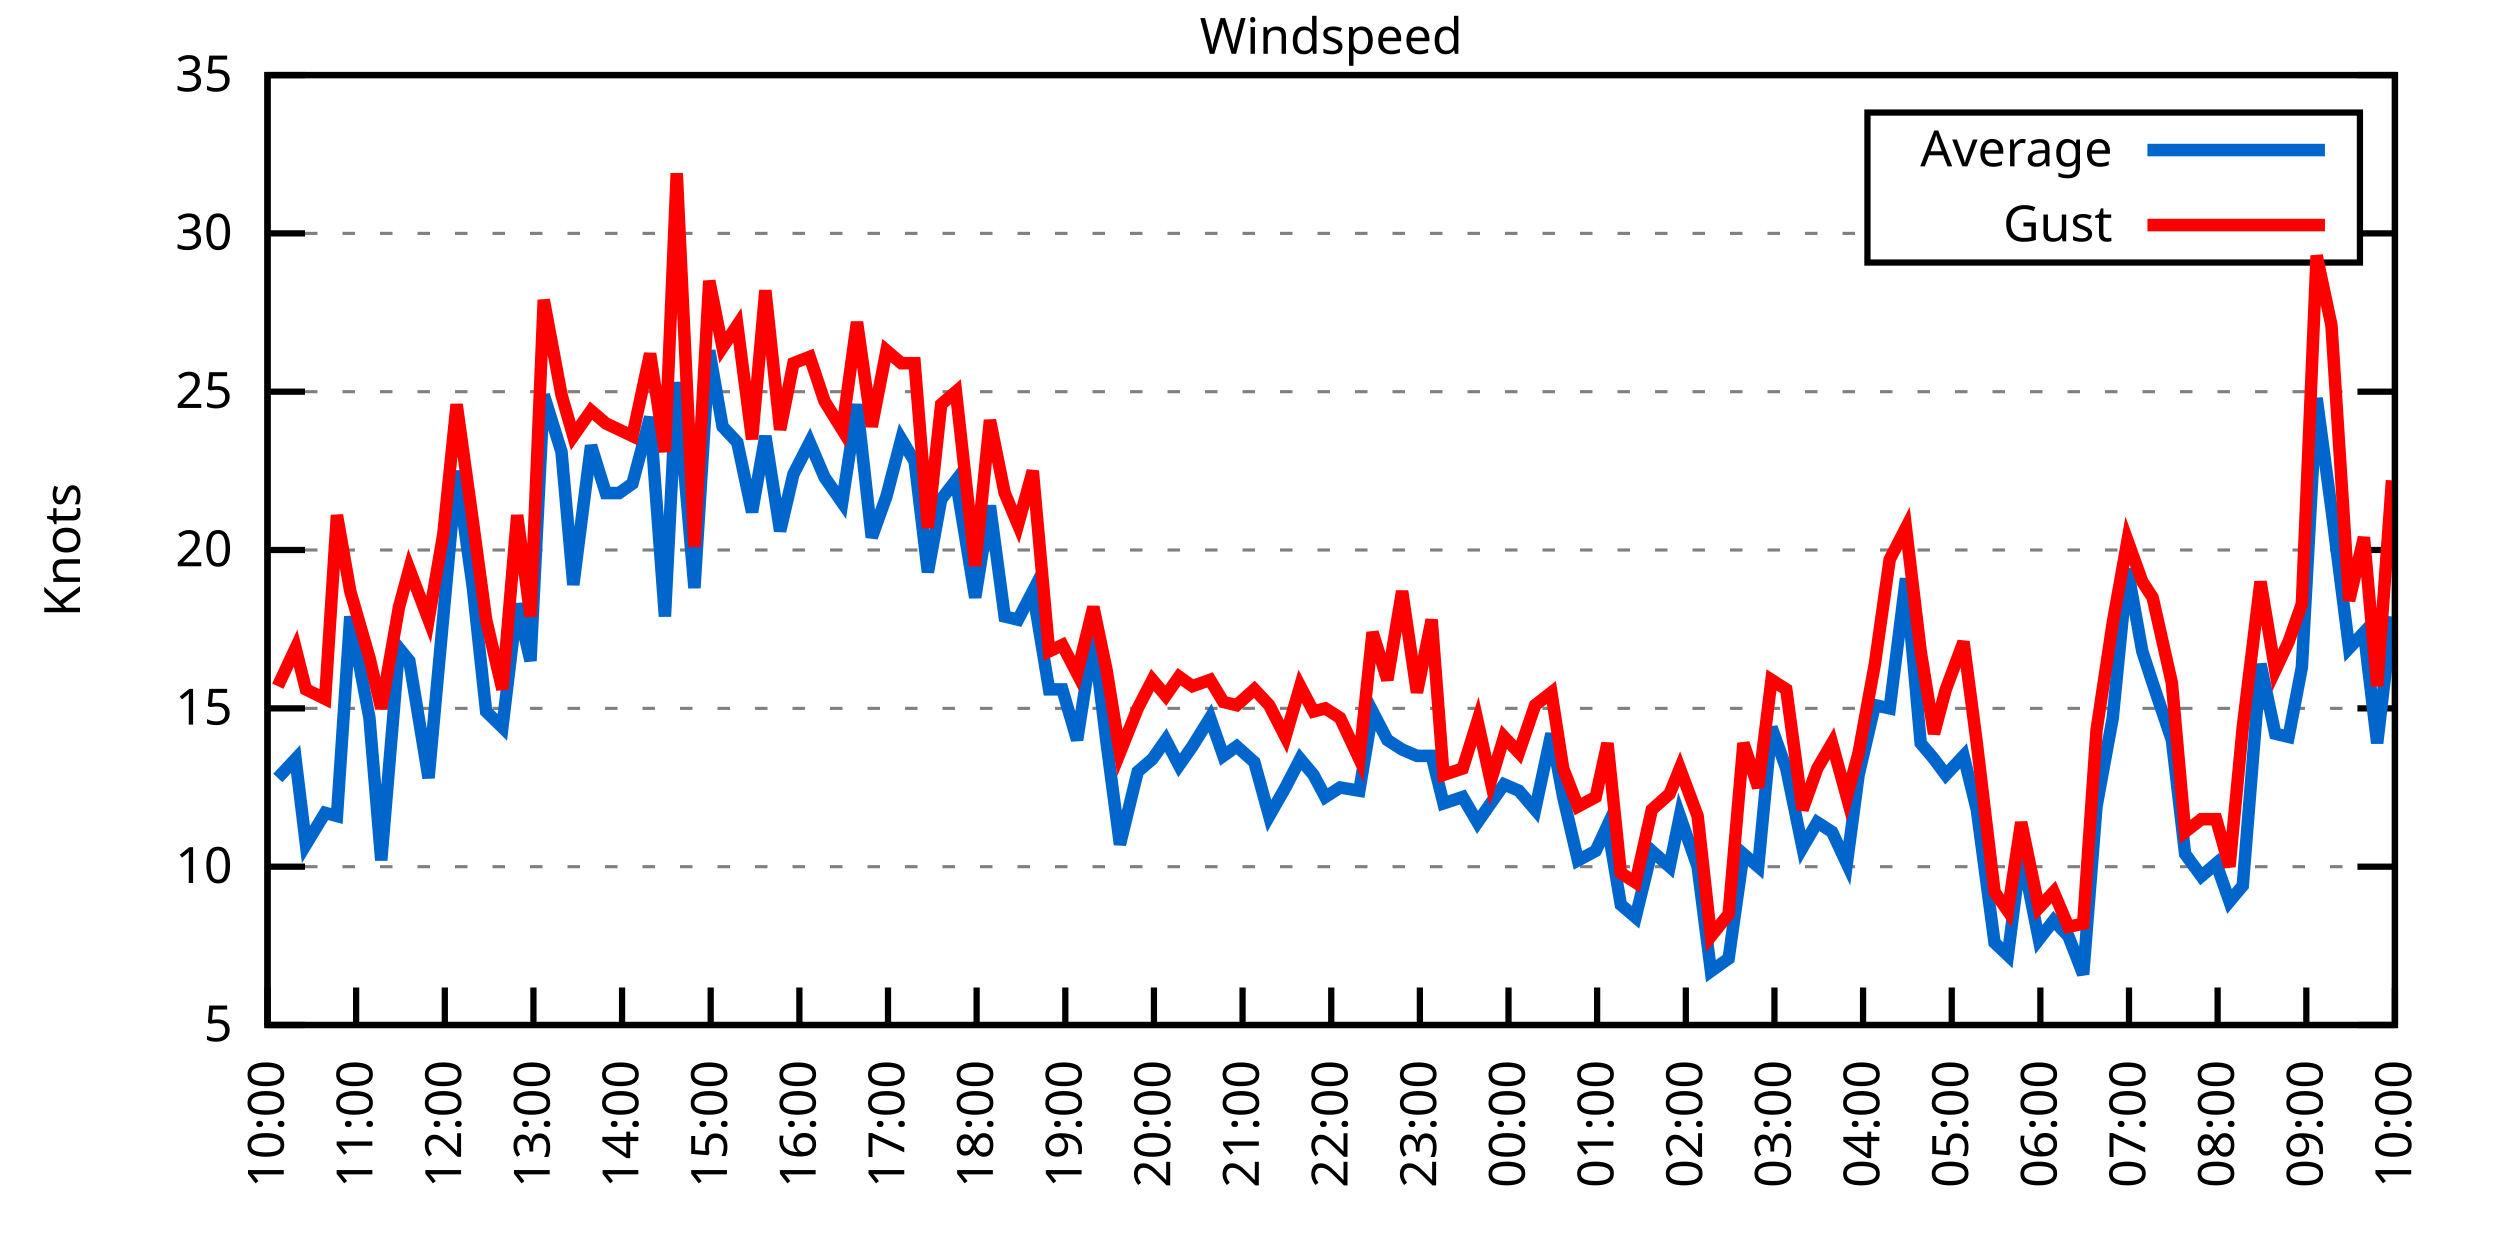
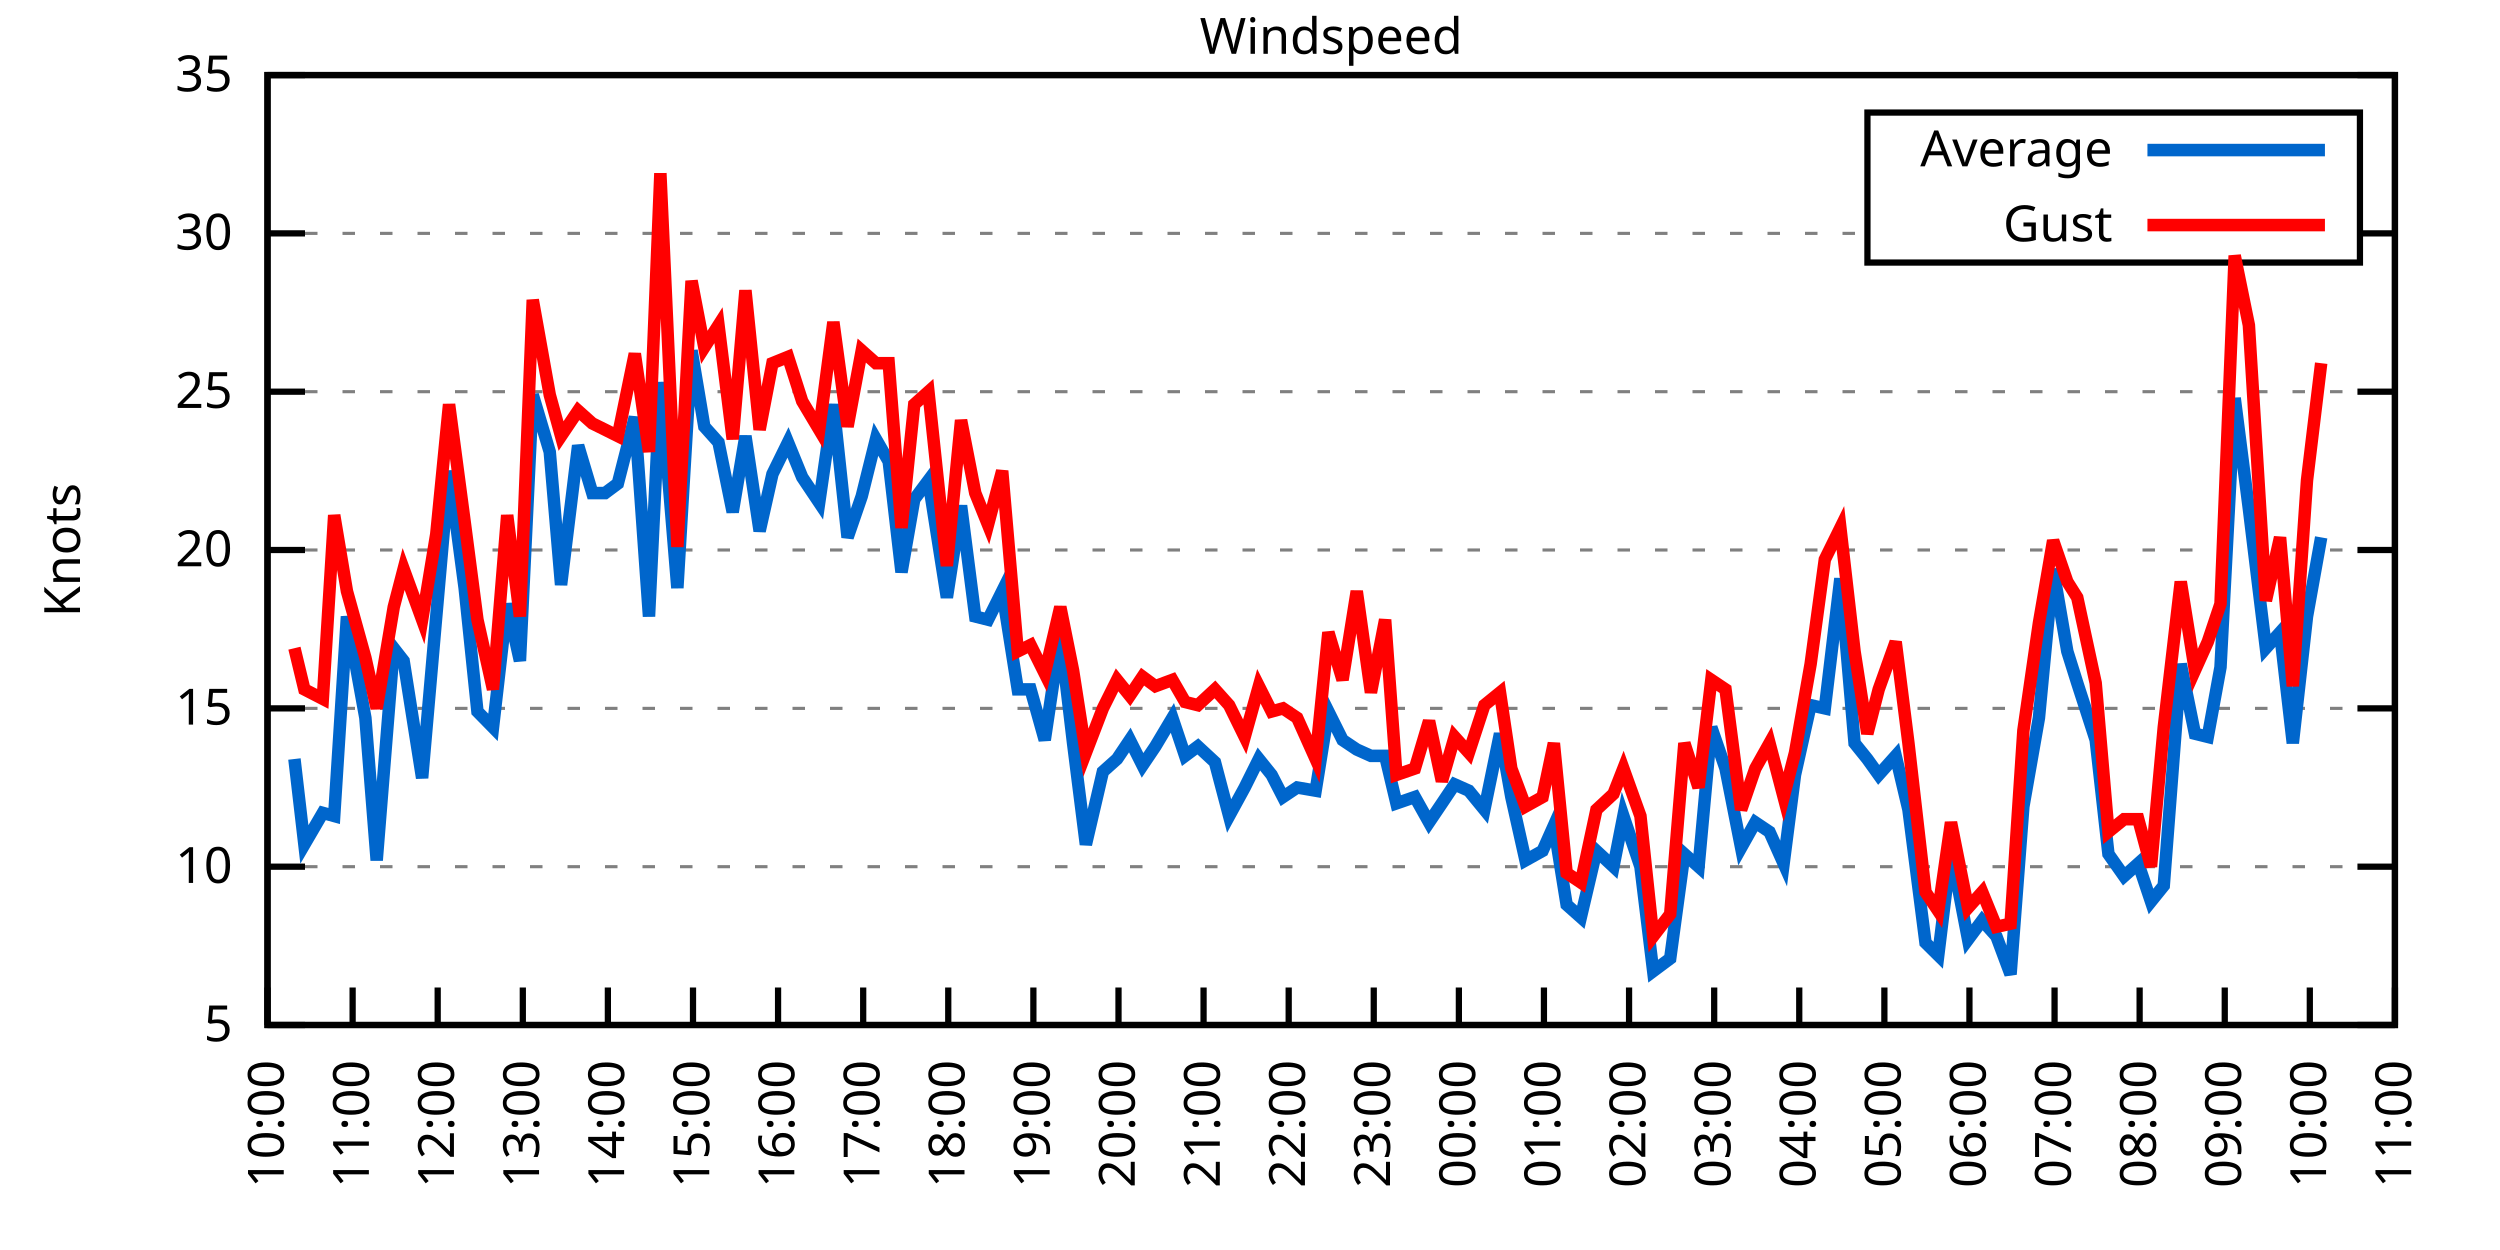
<svg xmlns="http://www.w3.org/2000/svg" xmlns:xlink="http://www.w3.org/1999/xlink" width="400" height="200" viewBox="0 0 400 200">
  <g id="gnuplot_canvas">
    <rect x="0" y="0" width="400" height="200" fill="none" />
    <defs>
      <circle id="gpDot" r="0.5" stroke-width="0.5" stroke="currentColor" />
      <path id="gpPt0" stroke-width="0.333" stroke="currentColor" d="M-1,0 h2 M0,-1 v2" />
      <path id="gpPt1" stroke-width="0.333" stroke="currentColor" d="M-1,-1 L1,1 M1,-1 L-1,1" />
      <path id="gpPt2" stroke-width="0.333" stroke="currentColor" d="M-1,0 L1,0 M0,-1 L0,1 M-1,-1 L1,1 M-1,1 L1,-1" />
      <rect id="gpPt3" stroke-width="0.333" stroke="currentColor" x="-1" y="-1" width="2" height="2" />
      <rect id="gpPt4" stroke-width="0.333" stroke="currentColor" fill="currentColor" x="-1" y="-1" width="2" height="2" />
      <circle id="gpPt5" stroke-width="0.333" stroke="currentColor" cx="0" cy="0" r="1" />
      <use xlink:href="#gpPt5" id="gpPt6" fill="currentColor" stroke="none" />
      <path id="gpPt7" stroke-width="0.333" stroke="currentColor" d="M0,-1.33 L-1.33,0.67 L1.33,0.67 z" />
      <use xlink:href="#gpPt7" id="gpPt8" fill="currentColor" stroke="none" />
      <use xlink:href="#gpPt7" id="gpPt9" stroke="currentColor" transform="rotate(180)" />
      <use xlink:href="#gpPt9" id="gpPt10" fill="currentColor" stroke="none" />
      <use xlink:href="#gpPt3" id="gpPt11" stroke="currentColor" transform="rotate(45)" />
      <use xlink:href="#gpPt11" id="gpPt12" fill="currentColor" stroke="none" />
      <path id="gpPt13" stroke-width="0.333" stroke="currentColor" d="M0,1.330 L1.265,0.411 L0.782,-1.067 L-0.782,-1.076 L-1.265,0.411 z" />
      <use xlink:href="#gpPt13" id="gpPt14" fill="currentColor" stroke="none" />
      <filter id="textbox" filterUnits="objectBoundingBox" x="0" y="0" height="1" width="1">
        <feFlood flood-color="white" flood-opacity="1" result="bgnd" />
        <feComposite in="SourceGraphic" in2="bgnd" operator="atop" />
      </filter>
      <filter id="greybox" filterUnits="objectBoundingBox" x="0" y="0" height="1" width="1">
        <feFlood flood-color="lightgrey" flood-opacity="1" result="grey" />
        <feComposite in="SourceGraphic" in2="grey" operator="atop" />
      </filter>
    </defs>
    <g fill="none" color="white" stroke="currentColor" stroke-width="1.00" stroke-linecap="butt" stroke-linejoin="miter">
</g>
    <g fill="none" color="black" stroke="currentColor" stroke-width="1.00" stroke-linecap="butt" stroke-linejoin="miter">
      <g stroke="none" shape-rendering="crispEdges">
        <polygon fill="rgb(255, 255, 255)" points="42.80,164.00 383.18,164.00 383.18,12.02 42.80,12.02 " />
      </g>
    </g>
    <g fill="none" color="black" stroke="currentColor" stroke-width="1.00" stroke-linecap="butt" stroke-linejoin="miter">
</g>
    <g fill="none" color="black" stroke="black" stroke-width="0.50" stroke-linecap="butt" stroke-linejoin="miter">
</g>
    <g fill="none" color="gray" stroke="currentColor" stroke-width="0.50" stroke-linecap="butt" stroke-linejoin="miter">
      <path stroke="gray" stroke-dasharray="2,4" class="gridline" d="M42.80,164.00 L383.19,164.00  " />
    </g>
    <g fill="none" color="gray" stroke="gray" stroke-width="1.00" stroke-linecap="butt" stroke-linejoin="miter">
</g>
    <g fill="none" color="black" stroke="currentColor" stroke-width="1.00" stroke-linecap="butt" stroke-linejoin="miter">
      <path stroke="black" d="M42.80,164.00 L48.80,164.00 M383.19,164.00 L377.19,164.00  " />
      <g transform="translate(37.20,166.60)" stroke="none" fill="black" font-family="Sans" font-size="8.00" text-anchor="end">
        <text>
          <tspan font-family="Sans"> 5</tspan>
        </text>
      </g>
    </g>
    <g fill="none" color="black" stroke="currentColor" stroke-width="1.00" stroke-linecap="butt" stroke-linejoin="miter">
</g>
    <g fill="none" color="black" stroke="black" stroke-width="0.50" stroke-linecap="butt" stroke-linejoin="miter">
</g>
    <g fill="none" color="gray" stroke="currentColor" stroke-width="0.50" stroke-linecap="butt" stroke-linejoin="miter">
      <path stroke="gray" stroke-dasharray="2,4" class="gridline" d="M42.80,138.67 L383.19,138.67  " />
    </g>
    <g fill="none" color="gray" stroke="gray" stroke-width="1.00" stroke-linecap="butt" stroke-linejoin="miter">
</g>
    <g fill="none" color="black" stroke="currentColor" stroke-width="1.00" stroke-linecap="butt" stroke-linejoin="miter">
      <path stroke="black" d="M42.80,138.67 L48.80,138.67 M383.19,138.67 L377.19,138.67  " />
      <g transform="translate(37.20,141.27)" stroke="none" fill="black" font-family="Sans" font-size="8.00" text-anchor="end">
        <text>
          <tspan font-family="Sans"> 10</tspan>
        </text>
      </g>
    </g>
    <g fill="none" color="black" stroke="currentColor" stroke-width="1.00" stroke-linecap="butt" stroke-linejoin="miter">
</g>
    <g fill="none" color="black" stroke="black" stroke-width="0.50" stroke-linecap="butt" stroke-linejoin="miter">
</g>
    <g fill="none" color="gray" stroke="currentColor" stroke-width="0.50" stroke-linecap="butt" stroke-linejoin="miter">
      <path stroke="gray" stroke-dasharray="2,4" class="gridline" d="M42.80,113.34 L383.19,113.34  " />
    </g>
    <g fill="none" color="gray" stroke="gray" stroke-width="1.00" stroke-linecap="butt" stroke-linejoin="miter">
</g>
    <g fill="none" color="black" stroke="currentColor" stroke-width="1.00" stroke-linecap="butt" stroke-linejoin="miter">
      <path stroke="black" d="M42.80,113.34 L48.80,113.34 M383.19,113.34 L377.19,113.34  " />
      <g transform="translate(37.20,115.94)" stroke="none" fill="black" font-family="Sans" font-size="8.00" text-anchor="end">
        <text>
          <tspan font-family="Sans"> 15</tspan>
        </text>
      </g>
    </g>
    <g fill="none" color="black" stroke="currentColor" stroke-width="1.00" stroke-linecap="butt" stroke-linejoin="miter">
</g>
    <g fill="none" color="black" stroke="black" stroke-width="0.50" stroke-linecap="butt" stroke-linejoin="miter">
</g>
    <g fill="none" color="gray" stroke="currentColor" stroke-width="0.50" stroke-linecap="butt" stroke-linejoin="miter">
      <path stroke="gray" stroke-dasharray="2,4" class="gridline" d="M42.80,88.00 L383.19,88.00  " />
    </g>
    <g fill="none" color="gray" stroke="gray" stroke-width="1.00" stroke-linecap="butt" stroke-linejoin="miter">
</g>
    <g fill="none" color="black" stroke="currentColor" stroke-width="1.00" stroke-linecap="butt" stroke-linejoin="miter">
      <path stroke="black" d="M42.80,88.00 L48.80,88.00 M383.19,88.00 L377.19,88.00  " />
      <g transform="translate(37.20,90.60)" stroke="none" fill="black" font-family="Sans" font-size="8.00" text-anchor="end">
        <text>
          <tspan font-family="Sans"> 20</tspan>
        </text>
      </g>
    </g>
    <g fill="none" color="black" stroke="currentColor" stroke-width="1.00" stroke-linecap="butt" stroke-linejoin="miter">
</g>
    <g fill="none" color="black" stroke="black" stroke-width="0.50" stroke-linecap="butt" stroke-linejoin="miter">
</g>
    <g fill="none" color="gray" stroke="currentColor" stroke-width="0.50" stroke-linecap="butt" stroke-linejoin="miter">
      <path stroke="gray" stroke-dasharray="2,4" class="gridline" d="M42.80,62.67 L383.19,62.67  " />
    </g>
    <g fill="none" color="gray" stroke="gray" stroke-width="1.00" stroke-linecap="butt" stroke-linejoin="miter">
</g>
    <g fill="none" color="black" stroke="currentColor" stroke-width="1.00" stroke-linecap="butt" stroke-linejoin="miter">
      <path stroke="black" d="M42.80,62.67 L48.80,62.67 M383.19,62.67 L377.19,62.67  " />
      <g transform="translate(37.20,65.27)" stroke="none" fill="black" font-family="Sans" font-size="8.00" text-anchor="end">
        <text>
          <tspan font-family="Sans"> 25</tspan>
        </text>
      </g>
    </g>
    <g fill="none" color="black" stroke="currentColor" stroke-width="1.00" stroke-linecap="butt" stroke-linejoin="miter">
</g>
    <g fill="none" color="black" stroke="black" stroke-width="0.50" stroke-linecap="butt" stroke-linejoin="miter">
</g>
    <g fill="none" color="gray" stroke="currentColor" stroke-width="0.50" stroke-linecap="butt" stroke-linejoin="miter">
      <path stroke="gray" stroke-dasharray="2,4" class="gridline" d="M42.80,37.34 L298.79,37.34 M377.59,37.34 L383.19,37.34  " />
    </g>
    <g fill="none" color="gray" stroke="gray" stroke-width="1.00" stroke-linecap="butt" stroke-linejoin="miter">
</g>
    <g fill="none" color="black" stroke="currentColor" stroke-width="1.00" stroke-linecap="butt" stroke-linejoin="miter">
      <path stroke="black" d="M42.80,37.34 L48.80,37.34 M383.19,37.34 L377.19,37.34  " />
      <g transform="translate(37.20,39.94)" stroke="none" fill="black" font-family="Sans" font-size="8.00" text-anchor="end">
        <text>
          <tspan font-family="Sans"> 30</tspan>
        </text>
      </g>
    </g>
    <g fill="none" color="black" stroke="currentColor" stroke-width="1.00" stroke-linecap="butt" stroke-linejoin="miter">
</g>
    <g fill="none" color="black" stroke="black" stroke-width="0.50" stroke-linecap="butt" stroke-linejoin="miter">
</g>
    <g fill="none" color="gray" stroke="currentColor" stroke-width="0.50" stroke-linecap="butt" stroke-linejoin="miter">
      <path stroke="gray" stroke-dasharray="2,4" class="gridline" d="M42.80,12.01 L383.19,12.01  " />
    </g>
    <g fill="none" color="gray" stroke="gray" stroke-width="1.00" stroke-linecap="butt" stroke-linejoin="miter">
</g>
    <g fill="none" color="black" stroke="currentColor" stroke-width="1.00" stroke-linecap="butt" stroke-linejoin="miter">
      <path stroke="black" d="M42.80,12.01 L48.80,12.01 M383.19,12.01 L377.19,12.01  " />
      <g transform="translate(37.20,14.61)" stroke="none" fill="black" font-family="Sans" font-size="8.00" text-anchor="end">
        <text>
          <tspan font-family="Sans"> 35</tspan>
        </text>
      </g>
    </g>
    <g fill="none" color="black" stroke="currentColor" stroke-width="1.00" stroke-linecap="butt" stroke-linejoin="miter">
      <path stroke="black" d="M42.80,164.00 L42.80,158.00  " />
      <g transform="translate(45.40,169.60) rotate(270.00)" stroke="none" fill="black" font-family="Sans" font-size="8.00" text-anchor="end">
        <text>
          <tspan font-family="Sans">10:00</tspan>
        </text>
      </g>
    </g>
    <g fill="none" color="black" stroke="currentColor" stroke-width="1.00" stroke-linecap="butt" stroke-linejoin="miter">
-       <path stroke="black" d="M56.98,164.00 L56.98,158.00  " />
-       <g transform="translate(59.58,169.60) rotate(270.00)" stroke="none" fill="black" font-family="Sans" font-size="8.00" text-anchor="end">
+       <path stroke="black" d="M56.42,164.00 L56.42,158.00  " />
+       <g transform="translate(59.02,169.60) rotate(270.00)" stroke="none" fill="black" font-family="Sans" font-size="8.00" text-anchor="end">
        <text>
          <tspan font-family="Sans">11:00</tspan>
        </text>
      </g>
    </g>
    <g fill="none" color="black" stroke="currentColor" stroke-width="1.00" stroke-linecap="butt" stroke-linejoin="miter">
-       <path stroke="black" d="M71.17,164.00 L71.17,158.00  " />
-       <g transform="translate(73.77,169.60) rotate(270.00)" stroke="none" fill="black" font-family="Sans" font-size="8.00" text-anchor="end">
+       <path stroke="black" d="M70.03,164.00 L70.03,158.00  " />
+       <g transform="translate(72.63,169.60) rotate(270.00)" stroke="none" fill="black" font-family="Sans" font-size="8.00" text-anchor="end">
        <text>
          <tspan font-family="Sans">12:00</tspan>
        </text>
      </g>
    </g>
    <g fill="none" color="black" stroke="currentColor" stroke-width="1.00" stroke-linecap="butt" stroke-linejoin="miter">
-       <path stroke="black" d="M85.35,164.00 L85.35,158.00  " />
-       <g transform="translate(87.95,169.60) rotate(270.00)" stroke="none" fill="black" font-family="Sans" font-size="8.00" text-anchor="end">
+       <path stroke="black" d="M83.65,164.00 L83.65,158.00  " />
+       <g transform="translate(86.25,169.60) rotate(270.00)" stroke="none" fill="black" font-family="Sans" font-size="8.00" text-anchor="end">
        <text>
          <tspan font-family="Sans">13:00</tspan>
        </text>
      </g>
    </g>
    <g fill="none" color="black" stroke="currentColor" stroke-width="1.00" stroke-linecap="butt" stroke-linejoin="miter">
-       <path stroke="black" d="M99.53,164.00 L99.53,158.00  " />
-       <g transform="translate(102.13,169.60) rotate(270.00)" stroke="none" fill="black" font-family="Sans" font-size="8.00" text-anchor="end">
+       <path stroke="black" d="M97.26,164.00 L97.26,158.00  " />
+       <g transform="translate(99.86,169.60) rotate(270.00)" stroke="none" fill="black" font-family="Sans" font-size="8.00" text-anchor="end">
        <text>
          <tspan font-family="Sans">14:00</tspan>
        </text>
      </g>
    </g>
    <g fill="none" color="black" stroke="currentColor" stroke-width="1.00" stroke-linecap="butt" stroke-linejoin="miter">
-       <path stroke="black" d="M113.71,164.00 L113.71,158.00  " />
-       <g transform="translate(116.31,169.60) rotate(270.00)" stroke="none" fill="black" font-family="Sans" font-size="8.00" text-anchor="end">
+       <path stroke="black" d="M110.88,164.00 L110.88,158.00  " />
+       <g transform="translate(113.48,169.60) rotate(270.00)" stroke="none" fill="black" font-family="Sans" font-size="8.00" text-anchor="end">
        <text>
          <tspan font-family="Sans">15:00</tspan>
        </text>
      </g>
    </g>
    <g fill="none" color="black" stroke="currentColor" stroke-width="1.00" stroke-linecap="butt" stroke-linejoin="miter">
-       <path stroke="black" d="M127.90,164.00 L127.90,158.00  " />
-       <g transform="translate(130.50,169.60) rotate(270.00)" stroke="none" fill="black" font-family="Sans" font-size="8.00" text-anchor="end">
+       <path stroke="black" d="M124.49,164.00 L124.49,158.00  " />
+       <g transform="translate(127.09,169.60) rotate(270.00)" stroke="none" fill="black" font-family="Sans" font-size="8.00" text-anchor="end">
        <text>
          <tspan font-family="Sans">16:00</tspan>
        </text>
      </g>
    </g>
    <g fill="none" color="black" stroke="currentColor" stroke-width="1.00" stroke-linecap="butt" stroke-linejoin="miter">
-       <path stroke="black" d="M142.08,164.00 L142.08,158.00  " />
-       <g transform="translate(144.68,169.60) rotate(270.00)" stroke="none" fill="black" font-family="Sans" font-size="8.00" text-anchor="end">
+       <path stroke="black" d="M138.11,164.00 L138.11,158.00  " />
+       <g transform="translate(140.71,169.60) rotate(270.00)" stroke="none" fill="black" font-family="Sans" font-size="8.00" text-anchor="end">
        <text>
          <tspan font-family="Sans">17:00</tspan>
        </text>
      </g>
    </g>
    <g fill="none" color="black" stroke="currentColor" stroke-width="1.00" stroke-linecap="butt" stroke-linejoin="miter">
-       <path stroke="black" d="M156.26,164.00 L156.26,158.00  " />
-       <g transform="translate(158.86,169.60) rotate(270.00)" stroke="none" fill="black" font-family="Sans" font-size="8.00" text-anchor="end">
+       <path stroke="black" d="M151.72,164.00 L151.72,158.00  " />
+       <g transform="translate(154.32,169.60) rotate(270.00)" stroke="none" fill="black" font-family="Sans" font-size="8.00" text-anchor="end">
        <text>
          <tspan font-family="Sans">18:00</tspan>
        </text>
      </g>
    </g>
    <g fill="none" color="black" stroke="currentColor" stroke-width="1.00" stroke-linecap="butt" stroke-linejoin="miter">
-       <path stroke="black" d="M170.45,164.00 L170.45,158.00  " />
-       <g transform="translate(173.05,169.60) rotate(270.00)" stroke="none" fill="black" font-family="Sans" font-size="8.00" text-anchor="end">
+       <path stroke="black" d="M165.34,164.00 L165.34,158.00  " />
+       <g transform="translate(167.94,169.60) rotate(270.00)" stroke="none" fill="black" font-family="Sans" font-size="8.00" text-anchor="end">
        <text>
          <tspan font-family="Sans">19:00</tspan>
        </text>
      </g>
    </g>
    <g fill="none" color="black" stroke="currentColor" stroke-width="1.00" stroke-linecap="butt" stroke-linejoin="miter">
-       <path stroke="black" d="M184.63,164.00 L184.63,158.00  " />
-       <g transform="translate(187.23,169.60) rotate(270.00)" stroke="none" fill="black" font-family="Sans" font-size="8.00" text-anchor="end">
+       <path stroke="black" d="M178.96,164.00 L178.96,158.00  " />
+       <g transform="translate(181.56,169.60) rotate(270.00)" stroke="none" fill="black" font-family="Sans" font-size="8.00" text-anchor="end">
        <text>
          <tspan font-family="Sans">20:00</tspan>
        </text>
      </g>
    </g>
    <g fill="none" color="black" stroke="currentColor" stroke-width="1.00" stroke-linecap="butt" stroke-linejoin="miter">
-       <path stroke="black" d="M198.81,164.00 L198.81,158.00  " />
-       <g transform="translate(201.41,169.60) rotate(270.00)" stroke="none" fill="black" font-family="Sans" font-size="8.00" text-anchor="end">
+       <path stroke="black" d="M192.57,164.00 L192.57,158.00  " />
+       <g transform="translate(195.17,169.60) rotate(270.00)" stroke="none" fill="black" font-family="Sans" font-size="8.00" text-anchor="end">
        <text>
          <tspan font-family="Sans">21:00</tspan>
        </text>
      </g>
    </g>
    <g fill="none" color="black" stroke="currentColor" stroke-width="1.00" stroke-linecap="butt" stroke-linejoin="miter">
-       <path stroke="black" d="M213.00,164.00 L213.00,158.00  " />
-       <g transform="translate(215.60,169.60) rotate(270.00)" stroke="none" fill="black" font-family="Sans" font-size="8.00" text-anchor="end">
+       <path stroke="black" d="M206.19,164.00 L206.19,158.00  " />
+       <g transform="translate(208.79,169.60) rotate(270.00)" stroke="none" fill="black" font-family="Sans" font-size="8.00" text-anchor="end">
        <text>
          <tspan font-family="Sans">22:00</tspan>
        </text>
      </g>
    </g>
    <g fill="none" color="black" stroke="currentColor" stroke-width="1.00" stroke-linecap="butt" stroke-linejoin="miter">
-       <path stroke="black" d="M227.18,164.00 L227.18,158.00  " />
-       <g transform="translate(229.78,169.60) rotate(270.00)" stroke="none" fill="black" font-family="Sans" font-size="8.00" text-anchor="end">
+       <path stroke="black" d="M219.80,164.00 L219.80,158.00  " />
+       <g transform="translate(222.40,169.60) rotate(270.00)" stroke="none" fill="black" font-family="Sans" font-size="8.00" text-anchor="end">
        <text>
          <tspan font-family="Sans">23:00</tspan>
        </text>
      </g>
    </g>
    <g fill="none" color="black" stroke="currentColor" stroke-width="1.00" stroke-linecap="butt" stroke-linejoin="miter">
-       <path stroke="black" d="M241.36,164.00 L241.36,158.00  " />
-       <g transform="translate(243.96,169.60) rotate(270.00)" stroke="none" fill="black" font-family="Sans" font-size="8.00" text-anchor="end">
+       <path stroke="black" d="M233.42,164.00 L233.42,158.00  " />
+       <g transform="translate(236.02,169.60) rotate(270.00)" stroke="none" fill="black" font-family="Sans" font-size="8.00" text-anchor="end">
        <text>
          <tspan font-family="Sans">00:00</tspan>
        </text>
      </g>
    </g>
    <g fill="none" color="black" stroke="currentColor" stroke-width="1.00" stroke-linecap="butt" stroke-linejoin="miter">
-       <path stroke="black" d="M255.54,164.00 L255.54,158.00  " />
-       <g transform="translate(258.14,169.60) rotate(270.00)" stroke="none" fill="black" font-family="Sans" font-size="8.00" text-anchor="end">
+       <path stroke="black" d="M247.03,164.00 L247.03,158.00  " />
+       <g transform="translate(249.63,169.60) rotate(270.00)" stroke="none" fill="black" font-family="Sans" font-size="8.00" text-anchor="end">
        <text>
          <tspan font-family="Sans">01:00</tspan>
        </text>
      </g>
    </g>
    <g fill="none" color="black" stroke="currentColor" stroke-width="1.00" stroke-linecap="butt" stroke-linejoin="miter">
-       <path stroke="black" d="M269.73,164.00 L269.73,158.00  " />
-       <g transform="translate(272.33,169.60) rotate(270.00)" stroke="none" fill="black" font-family="Sans" font-size="8.00" text-anchor="end">
+       <path stroke="black" d="M260.65,164.00 L260.65,158.00  " />
+       <g transform="translate(263.25,169.60) rotate(270.00)" stroke="none" fill="black" font-family="Sans" font-size="8.00" text-anchor="end">
        <text>
          <tspan font-family="Sans">02:00</tspan>
        </text>
      </g>
    </g>
    <g fill="none" color="black" stroke="currentColor" stroke-width="1.00" stroke-linecap="butt" stroke-linejoin="miter">
-       <path stroke="black" d="M283.91,164.00 L283.91,158.00  " />
-       <g transform="translate(286.51,169.60) rotate(270.00)" stroke="none" fill="black" font-family="Sans" font-size="8.00" text-anchor="end">
+       <path stroke="black" d="M274.27,164.00 L274.27,158.00  " />
+       <g transform="translate(276.87,169.60) rotate(270.00)" stroke="none" fill="black" font-family="Sans" font-size="8.00" text-anchor="end">
        <text>
          <tspan font-family="Sans">03:00</tspan>
        </text>
      </g>
    </g>
    <g fill="none" color="black" stroke="currentColor" stroke-width="1.00" stroke-linecap="butt" stroke-linejoin="miter">
-       <path stroke="black" d="M298.09,164.00 L298.09,158.00  " />
-       <g transform="translate(300.69,169.60) rotate(270.00)" stroke="none" fill="black" font-family="Sans" font-size="8.00" text-anchor="end">
+       <path stroke="black" d="M287.88,164.00 L287.88,158.00  " />
+       <g transform="translate(290.48,169.60) rotate(270.00)" stroke="none" fill="black" font-family="Sans" font-size="8.00" text-anchor="end">
        <text>
          <tspan font-family="Sans">04:00</tspan>
        </text>
      </g>
    </g>
    <g fill="none" color="black" stroke="currentColor" stroke-width="1.00" stroke-linecap="butt" stroke-linejoin="miter">
-       <path stroke="black" d="M312.28,164.00 L312.28,158.00  " />
-       <g transform="translate(314.88,169.60) rotate(270.00)" stroke="none" fill="black" font-family="Sans" font-size="8.00" text-anchor="end">
+       <path stroke="black" d="M301.50,164.00 L301.50,158.00  " />
+       <g transform="translate(304.10,169.60) rotate(270.00)" stroke="none" fill="black" font-family="Sans" font-size="8.00" text-anchor="end">
        <text>
          <tspan font-family="Sans">05:00</tspan>
        </text>
      </g>
    </g>
    <g fill="none" color="black" stroke="currentColor" stroke-width="1.00" stroke-linecap="butt" stroke-linejoin="miter">
-       <path stroke="black" d="M326.46,164.00 L326.46,158.00  " />
-       <g transform="translate(329.06,169.60) rotate(270.00)" stroke="none" fill="black" font-family="Sans" font-size="8.00" text-anchor="end">
+       <path stroke="black" d="M315.11,164.00 L315.11,158.00  " />
+       <g transform="translate(317.71,169.60) rotate(270.00)" stroke="none" fill="black" font-family="Sans" font-size="8.00" text-anchor="end">
        <text>
          <tspan font-family="Sans">06:00</tspan>
        </text>
      </g>
    </g>
    <g fill="none" color="black" stroke="currentColor" stroke-width="1.00" stroke-linecap="butt" stroke-linejoin="miter">
-       <path stroke="black" d="M340.64,164.00 L340.64,158.00  " />
-       <g transform="translate(343.24,169.60) rotate(270.00)" stroke="none" fill="black" font-family="Sans" font-size="8.00" text-anchor="end">
+       <path stroke="black" d="M328.73,164.00 L328.73,158.00  " />
+       <g transform="translate(331.33,169.60) rotate(270.00)" stroke="none" fill="black" font-family="Sans" font-size="8.00" text-anchor="end">
        <text>
          <tspan font-family="Sans">07:00</tspan>
        </text>
      </g>
    </g>
    <g fill="none" color="black" stroke="currentColor" stroke-width="1.00" stroke-linecap="butt" stroke-linejoin="miter">
-       <path stroke="black" d="M354.82,164.00 L354.82,158.00  " />
-       <g transform="translate(357.42,169.60) rotate(270.00)" stroke="none" fill="black" font-family="Sans" font-size="8.00" text-anchor="end">
+       <path stroke="black" d="M342.34,164.00 L342.34,158.00  " />
+       <g transform="translate(344.94,169.60) rotate(270.00)" stroke="none" fill="black" font-family="Sans" font-size="8.00" text-anchor="end">
        <text>
          <tspan font-family="Sans">08:00</tspan>
        </text>
      </g>
    </g>
    <g fill="none" color="black" stroke="currentColor" stroke-width="1.00" stroke-linecap="butt" stroke-linejoin="miter">
-       <path stroke="black" d="M369.01,164.00 L369.01,158.00  " />
-       <g transform="translate(371.61,169.60) rotate(270.00)" stroke="none" fill="black" font-family="Sans" font-size="8.00" text-anchor="end">
+       <path stroke="black" d="M355.96,164.00 L355.96,158.00  " />
+       <g transform="translate(358.56,169.60) rotate(270.00)" stroke="none" fill="black" font-family="Sans" font-size="8.00" text-anchor="end">
        <text>
          <tspan font-family="Sans">09:00</tspan>
+         </text>
+       </g>
+     </g>
+     <g fill="none" color="black" stroke="currentColor" stroke-width="1.00" stroke-linecap="butt" stroke-linejoin="miter">
+       <path stroke="black" d="M369.57,164.00 L369.57,158.00  " />
+       <g transform="translate(372.17,169.60) rotate(270.00)" stroke="none" fill="black" font-family="Sans" font-size="8.00" text-anchor="end">
+         <text>
+           <tspan font-family="Sans">10:00</tspan>
        </text>
      </g>
    </g>
    <g fill="none" color="black" stroke="currentColor" stroke-width="1.00" stroke-linecap="butt" stroke-linejoin="miter">
      <path stroke="black" d="M383.19,164.00 L383.19,158.00  " />
      <g transform="translate(385.79,169.60) rotate(270.00)" stroke="none" fill="black" font-family="Sans" font-size="8.00" text-anchor="end">
        <text>
-           <tspan font-family="Sans">10:00</tspan>
+           <tspan font-family="Sans">11:00</tspan>
        </text>
      </g>
    </g>
    <g fill="none" color="black" stroke="currentColor" stroke-width="1.00" stroke-linecap="butt" stroke-linejoin="miter">
</g>
    <g fill="none" color="black" stroke="currentColor" stroke-width="1.00" stroke-linecap="butt" stroke-linejoin="miter">
      <path stroke="black" d="M42.80,12.01 L42.80,164.00 L383.19,164.00 L383.19,12.01 L42.80,12.01 Z  " />
    </g>
    <g fill="none" color="black" stroke="currentColor" stroke-width="1.00" stroke-linecap="butt" stroke-linejoin="miter">
</g>
    <g fill="none" color="black" stroke="currentColor" stroke-width="1.00" stroke-linecap="butt" stroke-linejoin="miter">
      <path stroke="black" d="M298.79,42.01 L298.79,18.01 L377.59,18.01 L377.59,42.01 L298.79,42.01 Z  " />
    </g>
    <g id="Windspeed_plot_1">
      <g fill="none" color="white" stroke="black" stroke-width="2.00" stroke-linecap="butt" stroke-linejoin="miter">
</g>
      <g fill="none" color="black" stroke="currentColor" stroke-width="2.00" stroke-linecap="butt" stroke-linejoin="miter">
        <g transform="translate(337.99,26.61)" stroke="none" fill="black" font-family="Sans" font-size="8.00" text-anchor="end">
          <text>
            <tspan font-family="Sans">Average</tspan>
          </text>
        </g>
      </g>
      <g fill="none" color="black" stroke="currentColor" stroke-width="2.00" stroke-linecap="butt" stroke-linejoin="miter">
-         <path stroke="rgb(  0, 102, 204)" d="M343.59,24.01 L371.99,24.01 M44.45,124.48 L47.29,121.44 L48.95,135.12 L52.02,130.06 L53.91,130.56 L56.04,98.64   L59.11,114.86 L61.00,137.66 L63.84,103.71 L65.49,105.74 L68.57,124.48 L70.93,98.64 L73.06,75.34 L75.66,94.08   L77.78,113.84 L80.38,116.38 L82.75,96.62 L84.88,105.74 L87.00,63.18 L89.84,72.30 L91.73,93.58 L94.57,71.29   L96.93,78.89 L99.06,78.89 L101.19,77.37 L104.02,66.73 L106.39,98.64 L108.28,61.15 L111.11,94.08 L113.48,56.09   L115.61,68.25 L117.97,70.78 L120.33,81.93 L122.46,69.77 L124.82,84.97 L126.95,75.85 L129.55,70.78 L131.92,76.35   L134.75,80.41 L137.12,64.70 L139.48,85.98 L141.84,79.39 L144.21,70.27 L146.34,73.82 L148.46,91.55 L150.59,79.90   L152.95,76.86 L156.03,95.60 L158.39,80.91 L160.75,98.64 L162.88,99.15 L165.25,94.59 L167.85,110.30 L169.97,110.30   L172.34,118.40 L174.94,101.68 L177.06,118.91 L179.19,135.12 L182.03,123.47 L184.39,121.44 L186.52,118.40 L188.65,122.46   L190.78,119.42 L193.61,114.86 L195.74,120.94 L197.87,119.42 L200.70,121.95 L203.07,130.56 L205.67,126.00 L208.03,121.44   L210.16,123.98 L212.05,127.52 L214.41,126.00 L217.49,126.51 L219.61,113.84 L221.98,118.40 L224.34,119.92 L226.71,120.94   L229.07,120.94 L230.96,128.54 L234.03,127.52 L236.40,131.58 L238.52,128.54 L240.65,125.50 L243.02,126.51 L245.62,129.55   L248.22,117.39 L250.11,127.52 L252.47,137.66 L255.31,136.14 L257.20,132.08 L259.33,144.75 L261.69,146.77 L264.29,136.14   L267.13,138.67 L268.78,130.56 L271.62,138.67 L273.75,155.39 L276.58,153.36 L278.95,136.64 L281.31,138.67 L283.44,116.38   L285.80,122.96 L288.40,135.63 L290.76,131.58 L293.13,133.10 L295.49,138.16 L297.38,123.98 L299.98,112.83 L302.35,113.34   L304.95,92.56 L307.31,118.91 L309.44,121.44 L311.33,123.98 L314.17,120.94 L316.29,129.55 L319.13,150.83 L321.26,152.85   L323.39,136.14 L326.22,150.32 L328.59,147.28 L330.95,149.81 L333.31,155.89 L335.44,129.04 L338.04,114.86 L340.40,91.04   L342.77,104.22 L344.42,109.28 L347.50,118.40 L349.62,136.64 L352.22,140.19 L354.59,138.16 L356.72,144.24 L358.84,141.71   L361.68,106.24 L364.04,117.39 L366.17,117.90 L368.30,106.75 L370.66,63.69 L373.03,81.42 L375.86,103.71 L378.23,101.18   L380.35,118.91 L382.72,98.64  " />
+         <path stroke="rgb(  0, 102, 204)" d="M343.59,24.01 L371.99,24.01 M47.11,121.44 L48.70,135.12 L51.65,130.06 L53.47,130.56 L55.51,98.64 L58.46,114.86   L60.27,137.66 L63.00,103.71 L64.58,105.74 L67.54,124.48 L69.80,98.64 L71.85,75.34 L74.34,94.08 L76.39,113.84   L78.88,116.38 L81.15,96.62 L83.19,105.74 L85.24,63.18 L87.96,72.30 L89.77,93.58 L92.50,71.29 L94.77,78.89   L96.81,78.89 L98.85,77.37 L101.57,66.73 L103.84,98.64 L105.66,61.15 L108.38,94.08 L110.65,56.09 L112.69,68.25   L114.96,70.78 L117.23,81.93 L119.27,69.77 L121.54,84.97 L123.59,75.85 L126.08,70.78 L128.35,76.35 L131.07,80.41   L133.34,64.70 L135.61,85.98 L137.88,79.39 L140.15,70.27 L142.19,73.82 L144.24,91.55 L146.28,79.90 L148.55,76.86   L151.50,95.60 L153.77,80.91 L156.04,98.64 L158.08,99.15 L160.35,94.59 L162.84,110.30 L164.89,110.30 L167.16,118.40   L169.65,101.68 L171.69,118.91 L173.74,135.12 L176.46,123.47 L178.73,121.44 L180.77,118.40 L182.81,122.46 L184.86,119.42   L187.58,114.86 L189.62,120.94 L191.66,119.42 L194.39,121.95 L196.66,130.56 L199.15,126.00 L201.42,121.44 L203.46,123.98   L205.28,127.52 L207.55,126.00 L210.50,126.51 L212.54,113.84 L214.81,118.40 L217.08,119.92 L219.35,120.94 L221.62,120.94   L223.43,128.54 L226.38,127.52 L228.65,131.58 L230.70,128.54 L232.74,125.50 L235.01,126.51 L237.50,129.55 L240.00,117.39   L241.81,127.52 L244.08,137.66 L246.81,136.14 L248.62,132.08 L250.66,144.75 L252.93,146.77 L255.43,136.14 L258.15,138.67   L259.74,130.56 L262.47,138.67 L264.51,155.39 L267.23,153.36 L269.50,136.64 L271.77,138.67 L273.81,116.38 L276.08,122.96   L278.58,135.63 L280.85,131.58 L283.12,133.10 L285.38,138.16 L287.20,123.98 L289.70,112.83 L291.97,113.34 L294.46,92.56   L296.73,118.91 L298.77,121.44 L300.59,123.98 L303.31,120.94 L305.35,129.55 L308.08,150.83 L310.12,152.85 L312.16,136.14   L314.89,150.32 L317.15,147.28 L319.42,149.81 L321.69,155.89 L323.74,129.04 L326.23,114.86 L328.50,91.04 L330.77,104.22   L332.36,109.28 L335.31,118.40 L337.35,136.64 L339.85,140.19 L342.12,138.16 L344.16,144.24 L346.20,141.71 L348.92,106.24   L351.19,117.39 L353.24,117.90 L355.28,106.75 L357.55,63.69 L359.82,81.42 L362.54,103.71 L364.81,101.18 L366.85,118.91   L369.12,98.64 L371.39,85.98  " />
      </g>
    </g>
    <g id="Windspeed_plot_2">
      <g fill="none" color="black" stroke="currentColor" stroke-width="2.00" stroke-linecap="butt" stroke-linejoin="miter">
        <g transform="translate(337.99,38.61)" stroke="none" fill="black" font-family="Sans" font-size="8.00" text-anchor="end">
          <text>
            <tspan font-family="Sans">Gust</tspan>
          </text>
        </g>
      </g>
      <g fill="none" color="black" stroke="currentColor" stroke-width="2.00" stroke-linecap="butt" stroke-linejoin="miter">
-         <path stroke="rgb(255,   0,   0)" d="M343.59,36.01 L371.99,36.01 M44.45,109.79 L47.29,103.71 L48.95,110.30 L52.02,111.82 L53.91,82.43 L56.04,94.59   L59.11,105.23 L61.00,113.34 L63.84,97.12 L65.49,91.04 L68.57,99.15 L70.93,85.47 L73.06,64.70 L75.66,83.45   L77.78,99.15 L80.38,110.30 L82.75,82.43 L84.88,98.64 L87.00,47.98 L89.84,63.18 L91.73,69.77 L94.57,65.71   L96.93,67.74 L99.06,68.75 L101.19,69.77 L104.02,56.59 L106.39,72.30 L108.28,27.72 L111.11,87.50 L113.48,44.94   L115.61,55.58 L117.97,52.03 L120.33,70.27 L122.46,46.46 L124.82,68.75 L126.95,58.11 L129.55,57.10 L131.92,64.19   L134.75,68.75 L137.12,51.53 L139.48,68.25 L141.84,56.09 L144.21,58.11 L146.34,58.11 L148.46,84.46 L150.59,64.70   L152.95,62.67 L156.03,90.54 L158.39,67.23 L160.75,78.89 L162.88,83.95 L165.25,75.34 L167.85,104.22 L169.97,103.20   L172.34,107.76 L174.94,97.12 L177.06,107.26 L179.19,120.43 L182.03,113.34 L184.39,108.78 L186.52,111.31 L188.65,108.27   L190.78,109.79 L193.61,108.78 L195.74,112.32 L197.87,112.83 L200.70,110.30 L203.07,112.83 L205.67,117.90 L208.03,109.79   L210.16,113.84 L212.05,113.34 L214.41,114.86 L217.49,121.44 L219.61,101.18 L221.98,108.78 L224.34,94.59 L226.71,110.80   L229.07,99.15 L230.96,123.98 L234.03,122.96 L236.40,115.36 L238.52,124.99 L240.65,117.90 L243.02,120.43 L245.62,112.83   L248.22,110.80 L250.11,122.96 L252.47,129.04 L255.31,127.52 L257.20,118.91 L259.33,139.68 L261.69,141.20 L264.29,129.55   L267.13,127.02 L268.78,122.96 L271.62,130.56 L273.75,149.81 L276.58,146.27 L278.95,118.91 L281.31,126.00 L283.44,108.78   L285.80,110.30 L288.40,129.55 L290.76,122.96 L293.13,118.91 L295.49,127.52 L297.38,120.43 L299.98,106.24 L302.35,89.52   L304.95,84.46 L307.31,104.22 L309.44,117.39 L311.33,110.30 L314.17,102.70 L316.29,118.91 L319.13,142.72 L321.26,145.76   L323.39,131.58 L326.22,145.25 L328.59,142.72 L330.95,148.29 L333.31,147.79 L335.44,116.88 L338.04,99.66 L340.40,86.49   L342.77,93.07 L344.42,95.60 L347.50,109.28 L349.62,133.10 L352.22,131.07 L354.59,131.07 L356.72,138.67 L358.84,116.38   L361.68,93.07 L364.04,107.26 L366.17,102.70 L368.30,96.62 L370.66,40.89 L373.03,52.03 L375.86,96.11 L378.23,85.98   L380.35,109.79 L382.72,76.86  " />
+         <path stroke="rgb(255,   0,   0)" d="M343.59,36.01 L371.99,36.01 M47.11,103.71 L48.70,110.30 L51.65,111.82 L53.47,82.43 L55.51,94.59 L58.46,105.23   L60.27,113.34 L63.00,97.12 L64.58,91.04 L67.54,99.15 L69.80,85.47 L71.85,64.70 L74.34,83.45 L76.39,99.15   L78.88,110.30 L81.15,82.43 L83.19,98.64 L85.24,47.98 L87.96,63.18 L89.77,69.77 L92.50,65.71 L94.77,67.74   L96.81,68.75 L98.85,69.77 L101.57,56.59 L103.84,72.30 L105.66,27.72 L108.38,87.50 L110.65,44.94 L112.69,55.58   L114.96,52.03 L117.23,70.27 L119.27,46.46 L121.54,68.75 L123.59,58.11 L126.08,57.10 L128.35,64.19 L131.07,68.75   L133.34,51.53 L135.61,68.25 L137.88,56.09 L140.15,58.11 L142.19,58.11 L144.24,84.46 L146.28,64.70 L148.55,62.67   L151.50,90.54 L153.77,67.23 L156.04,78.89 L158.08,83.95 L160.35,75.34 L162.84,104.22 L164.89,103.20 L167.16,107.76   L169.65,97.12 L171.69,107.26 L173.74,120.43 L176.46,113.34 L178.73,108.78 L180.77,111.31 L182.81,108.27 L184.86,109.79   L187.58,108.78 L189.62,112.32 L191.66,112.83 L194.39,110.30 L196.66,112.83 L199.15,117.90 L201.42,109.79 L203.46,113.84   L205.28,113.34 L207.55,114.86 L210.50,121.44 L212.54,101.18 L214.81,108.78 L217.08,94.59 L219.35,110.80 L221.62,99.15   L223.43,123.98 L226.38,122.96 L228.65,115.36 L230.70,124.99 L232.74,117.90 L235.01,120.43 L237.50,112.83 L240.00,110.80   L241.81,122.96 L244.08,129.04 L246.81,127.52 L248.62,118.91 L250.66,139.68 L252.93,141.20 L255.43,129.55 L258.15,127.02   L259.74,122.96 L262.47,130.56 L264.51,149.81 L267.23,146.27 L269.50,118.91 L271.77,126.00 L273.81,108.78 L276.08,110.30   L278.58,129.55 L280.85,122.96 L283.12,118.91 L285.38,127.52 L287.20,120.43 L289.70,106.24 L291.97,89.52 L294.46,84.46   L296.73,104.22 L298.77,117.39 L300.59,110.30 L303.31,102.70 L305.35,118.91 L308.08,142.72 L310.12,145.76 L312.16,131.58   L314.89,145.25 L317.15,142.72 L319.42,148.29 L321.69,147.79 L323.74,116.88 L326.23,99.66 L328.50,86.49 L330.77,93.07   L332.36,95.60 L335.31,109.28 L337.35,133.10 L339.85,131.07 L342.12,131.07 L344.16,138.67 L346.20,116.38 L348.92,93.07   L351.19,107.26 L353.24,102.70 L355.28,96.62 L357.55,40.89 L359.82,52.03 L362.54,96.11 L364.81,85.98 L366.85,109.79   L369.12,76.86 L371.39,58.11  " />
      </g>
    </g>
    <g fill="none" color="black" stroke="currentColor" stroke-width="2.00" stroke-linecap="butt" stroke-linejoin="miter">
</g>
    <g fill="none" color="black" stroke="black" stroke-width="1.00" stroke-linecap="butt" stroke-linejoin="miter">
</g>
    <g fill="none" color="black" stroke="currentColor" stroke-width="1.00" stroke-linecap="butt" stroke-linejoin="miter">
      <path stroke="black" d="M42.80,12.01 L42.80,164.00 L383.19,164.00 L383.19,12.01 L42.80,12.01 Z  " />
      <g transform="translate(12.80,88.01) rotate(270.00)" stroke="none" fill="black" font-family="Sans" font-size="8.00" text-anchor="middle">
        <text>
          <tspan font-family="Sans">Knots</tspan>
        </text>
      </g>
    </g>
    <g fill="none" color="black" stroke="currentColor" stroke-width="1.00" stroke-linecap="butt" stroke-linejoin="miter">
</g>
    <g fill="none" color="black" stroke="currentColor" stroke-width="1.00" stroke-linecap="butt" stroke-linejoin="miter">
      <g transform="translate(212.99,8.61)" stroke="none" fill="black" font-family="Sans" font-size="8.00" text-anchor="middle">
        <text>
          <tspan font-family="Sans">Windspeed</tspan>
        </text>
      </g>
    </g>
    <g fill="none" color="black" stroke="currentColor" stroke-width="1.00" stroke-linecap="butt" stroke-linejoin="miter">
</g>
  </g>
</svg>
